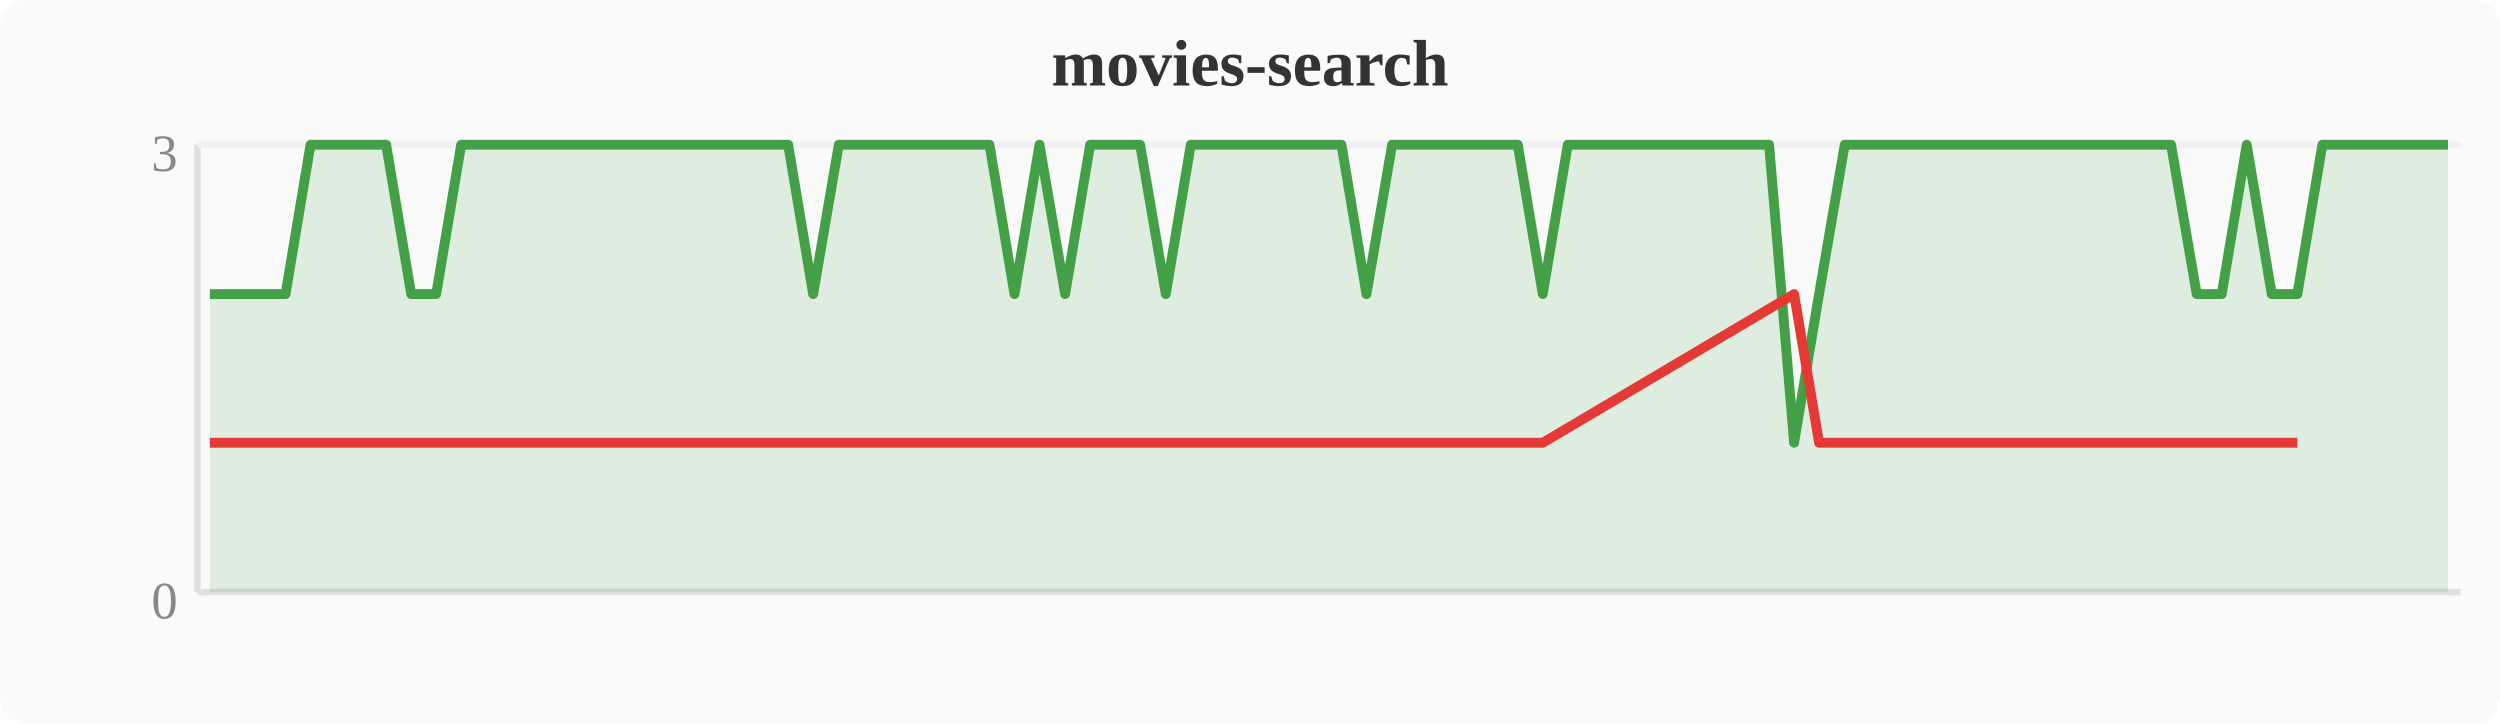
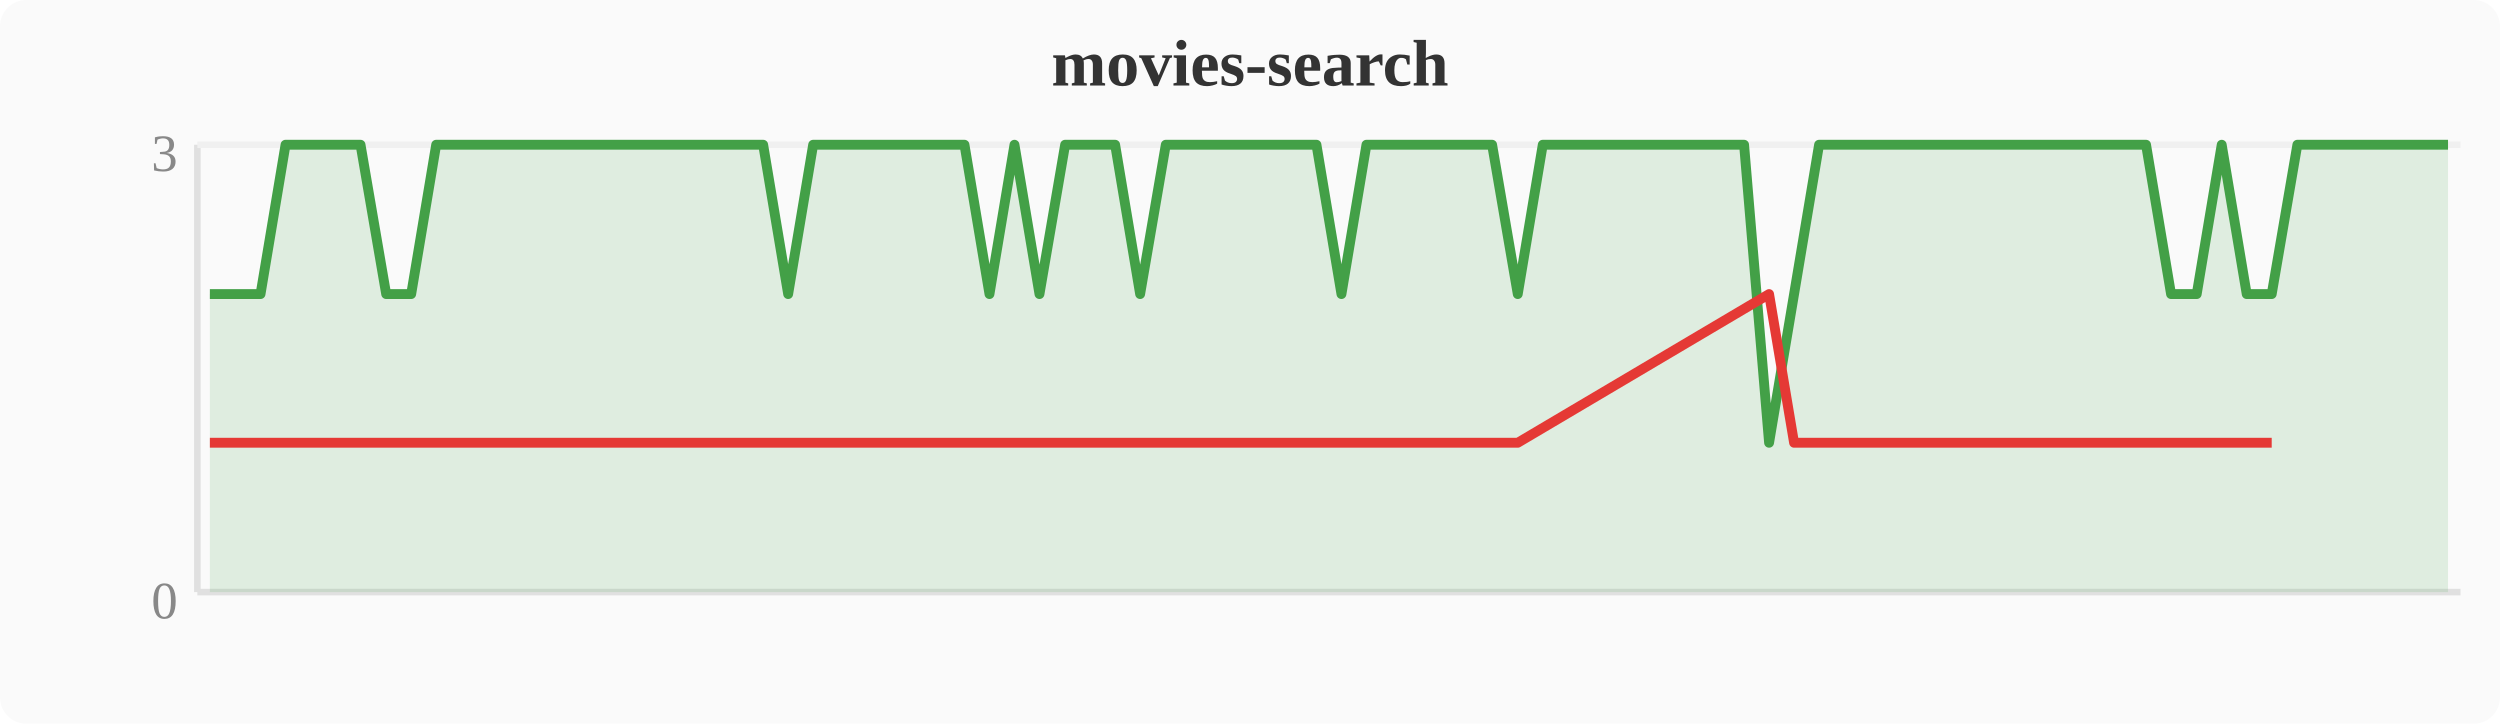
<svg xmlns="http://www.w3.org/2000/svg" width="380" height="110" viewBox="0 0 380 110">
  <rect width="380" height="110" fill="#fafafa" rx="4" />
  <text x="190" y="13" text-anchor="middle" font-size="10" font-weight="bold" fill="#333">movies-search</text>
  <line x1="30" y1="22" x2="30" y2="90" stroke="#e0e0e0" stroke-width="1" />
  <line x1="30" y1="90" x2="374" y2="90" stroke="#e0e0e0" stroke-width="1" />
  <line x1="30" y1="22" x2="374" y2="22" stroke="#f0f0f0" stroke-width="1" />
  <text x="27" y="94" text-anchor="end" font-size="8" fill="#888">0</text>
  <text x="27" y="26" text-anchor="end" font-size="8" fill="#888">3</text>
-   <polygon points="31.9,44.7 35.7,44.7 39.6,44.7 43.4,44.7 47.2,22.0 51.0,22.0 54.8,22.0 58.7,22.0 62.5,44.7 66.3,44.7 70.1,22.0 74.0,22.0 77.8,22.0 81.6,22.0 85.4,22.0 89.2,22.0 93.1,22.0 96.9,22.0 100.7,22.0 104.5,22.0 108.4,22.0 112.2,22.0 116.0,22.0 119.8,22.0 123.6,44.7 127.5,22.0 131.3,22.0 135.1,22.0 138.9,22.0 142.8,22.0 146.6,22.0 150.4,22.0 154.2,44.7 158.0,22.0 161.9,44.7 165.7,22.0 169.5,22.0 173.3,22.0 177.2,44.7 181.0,22.0 184.8,22.0 188.6,22.0 192.4,22.0 196.3,22.0 200.1,22.0 203.9,22.0 207.7,44.7 211.6,22.0 215.4,22.0 219.2,22.0 223.0,22.0 226.8,22.0 230.7,22.0 234.5,44.7 238.3,22.0 242.1,22.0 246.0,22.0 249.8,22.0 253.6,22.0 257.4,22.0 261.2,22.0 265.1,22.0 268.9,22.0 272.7,67.3 276.5,44.7 280.4,22.0 284.2,22.0 288.0,22.0 291.8,22.0 295.6,22.0 299.5,22.0 303.3,22.0 307.1,22.0 310.9,22.0 314.8,22.0 318.6,22.0 322.4,22.0 326.2,22.0 330.0,22.0 333.9,44.7 337.7,44.7 341.5,22.0 345.3,44.7 349.2,44.7 353.0,22.0 356.8,22.0 360.6,22.0 364.4,22.0 368.3,22.0 372.1,22.0 372.1,90 31.9,90" fill="#43a047" opacity="0.15" />
-   <polyline points="31.9,44.7 35.7,44.7 39.6,44.7 43.4,44.7 47.2,22.0 51.0,22.0 54.8,22.0 58.7,22.0 62.5,44.7 66.3,44.7 70.1,22.0 74.0,22.0 77.8,22.0 81.6,22.0 85.4,22.0 89.2,22.0 93.1,22.0 96.9,22.0 100.7,22.0 104.5,22.0 108.4,22.0 112.2,22.0 116.0,22.0 119.8,22.0 123.6,44.7 127.5,22.0 131.3,22.0 135.1,22.0 138.9,22.0 142.8,22.0 146.6,22.0 150.4,22.0 154.2,44.7 158.0,22.0 161.9,44.7 165.7,22.0 169.5,22.0 173.3,22.0 177.2,44.7 181.0,22.0 184.8,22.0 188.6,22.0 192.4,22.0 196.3,22.0 200.1,22.0 203.9,22.0 207.7,44.7 211.6,22.0 215.4,22.0 219.2,22.0 223.0,22.0 226.8,22.0 230.7,22.0 234.5,44.7 238.3,22.0 242.1,22.0 246.0,22.0 249.8,22.0 253.6,22.0 257.4,22.0 261.2,22.0 265.1,22.0 268.9,22.0 272.7,67.3 276.5,44.7 280.4,22.0 284.2,22.0 288.0,22.0 291.8,22.0 295.6,22.0 299.5,22.0 303.3,22.0 307.1,22.0 310.9,22.0 314.8,22.0 318.6,22.0 322.4,22.0 326.2,22.0 330.0,22.0 333.9,44.7 337.7,44.7 341.5,22.0 345.3,44.7 349.2,44.7 353.0,22.0 356.8,22.0 360.6,22.0 364.4,22.0 368.3,22.0 372.1,22.0" fill="none" stroke="#43a047" stroke-width="1.5" stroke-linejoin="round" />
-   <polyline points="31.9,67.3 35.7,67.3 39.6,67.3 43.4,67.3 62.5,67.3 66.3,67.3 123.6,67.3 154.2,67.3 161.9,67.3 177.2,67.3 207.7,67.3 234.5,67.3 272.7,44.7 276.5,67.3 333.9,67.3 337.7,67.3 345.3,67.3 349.2,67.3" fill="none" stroke="#e53935" stroke-width="1.5" stroke-linejoin="round" />
+   <polygon points="31.9,44.7 35.7,44.7 39.6,44.7 43.4,22.0 47.2,22.0 51.0,22.0 54.8,22.0 58.7,44.7 62.5,44.7 66.3,22.0 70.1,22.0 74.0,22.0 77.8,22.0 81.6,22.0 85.4,22.0 89.2,22.0 93.1,22.0 96.9,22.0 100.7,22.0 104.5,22.0 108.4,22.0 112.2,22.0 116.0,22.0 119.8,44.7 123.6,22.0 127.5,22.0 131.3,22.0 135.1,22.0 138.9,22.0 142.8,22.0 146.6,22.0 150.4,44.7 154.2,22.0 158.0,44.7 161.9,22.0 165.7,22.0 169.5,22.0 173.3,44.7 177.2,22.0 181.0,22.0 184.8,22.0 188.6,22.0 192.4,22.0 196.3,22.0 200.1,22.0 203.9,44.7 207.7,22.0 211.6,22.0 215.4,22.0 219.2,22.0 223.0,22.0 226.8,22.0 230.7,44.7 234.5,22.0 238.3,22.0 242.1,22.0 246.0,22.0 249.8,22.0 253.6,22.0 257.4,22.0 261.2,22.0 265.1,22.0 268.9,67.3 272.7,44.7 276.5,22.0 280.4,22.0 284.2,22.0 288.0,22.0 291.8,22.0 295.6,22.0 299.5,22.0 303.3,22.0 307.1,22.0 310.9,22.0 314.8,22.0 318.6,22.0 322.4,22.0 326.2,22.0 330.0,44.7 333.9,44.7 337.7,22.0 341.5,44.7 345.3,44.7 349.2,22.0 353.0,22.0 356.8,22.0 360.6,22.0 364.4,22.0 368.3,22.0 372.1,22.0 372.1,90 31.9,90" fill="#43a047" opacity="0.15" />
+   <polyline points="31.9,44.7 35.7,44.7 39.6,44.7 43.4,22.0 47.2,22.0 51.0,22.0 54.8,22.0 58.7,44.7 62.5,44.7 66.3,22.0 70.1,22.0 74.0,22.0 77.8,22.0 81.6,22.0 85.4,22.0 89.2,22.0 93.1,22.0 96.9,22.0 100.7,22.0 104.5,22.0 108.4,22.0 112.2,22.0 116.0,22.0 119.8,44.7 123.6,22.0 127.5,22.0 131.3,22.0 135.1,22.0 138.9,22.0 142.8,22.0 146.6,22.0 150.4,44.7 154.2,22.0 158.0,44.7 161.9,22.0 165.7,22.0 169.5,22.0 173.3,44.7 177.2,22.0 181.0,22.0 184.8,22.0 188.6,22.0 192.4,22.0 196.3,22.0 200.1,22.0 203.9,44.7 207.7,22.0 211.6,22.0 215.4,22.0 219.2,22.0 223.0,22.0 226.8,22.0 230.7,44.7 234.5,22.0 238.3,22.0 242.1,22.0 246.0,22.0 249.8,22.0 253.6,22.0 257.4,22.0 261.2,22.0 265.1,22.0 268.9,67.3 272.7,44.7 276.5,22.0 280.4,22.0 284.2,22.0 288.0,22.0 291.8,22.0 295.6,22.0 299.5,22.0 303.3,22.0 307.1,22.0 310.9,22.0 314.8,22.0 318.6,22.0 322.4,22.0 326.2,22.0 330.0,44.7 333.9,44.7 337.7,22.0 341.5,44.7 345.3,44.7 349.2,22.0 353.0,22.0 356.8,22.0 360.6,22.0 364.4,22.0 368.3,22.0 372.1,22.0" fill="none" stroke="#43a047" stroke-width="1.5" stroke-linejoin="round" />
+   <polyline points="31.9,67.3 35.7,67.3 39.6,67.3 58.7,67.3 62.5,67.3 119.8,67.3 150.4,67.3 158.0,67.3 173.3,67.3 203.9,67.3 230.7,67.3 268.9,44.7 272.7,67.3 330.0,67.3 333.9,67.3 341.5,67.3 345.3,67.3" fill="none" stroke="#e53935" stroke-width="1.5" stroke-linejoin="round" />
</svg>
